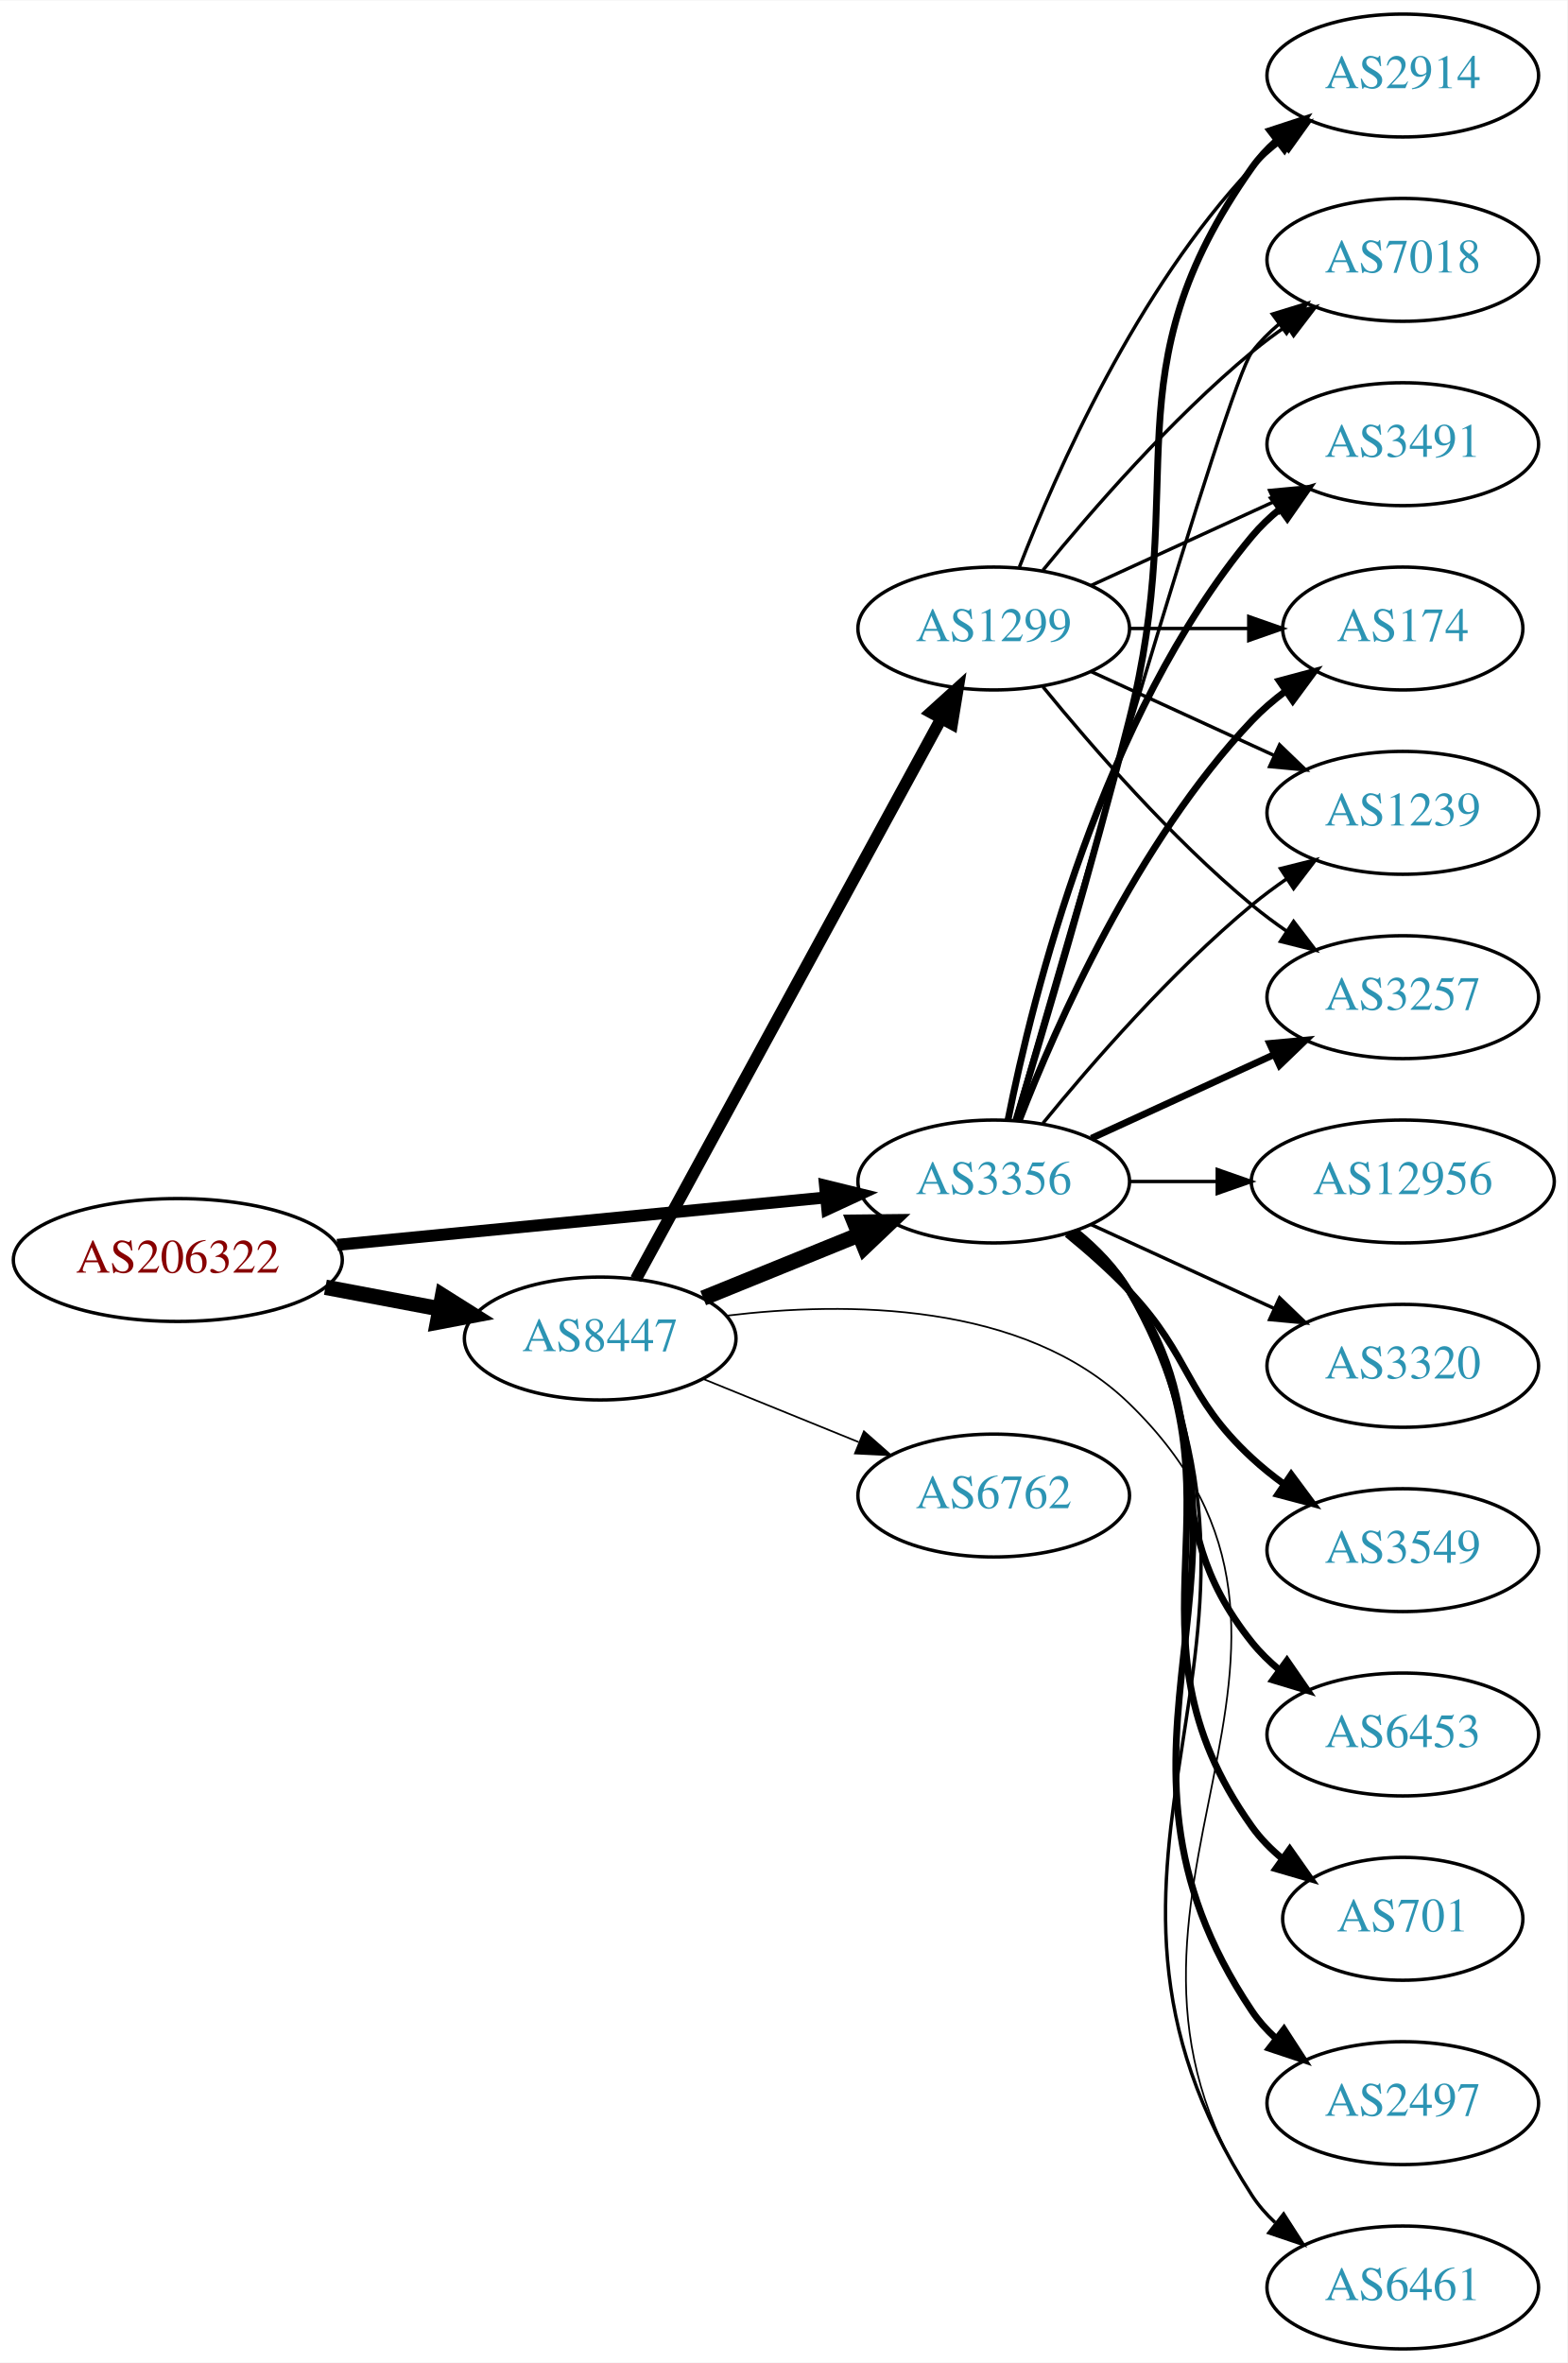
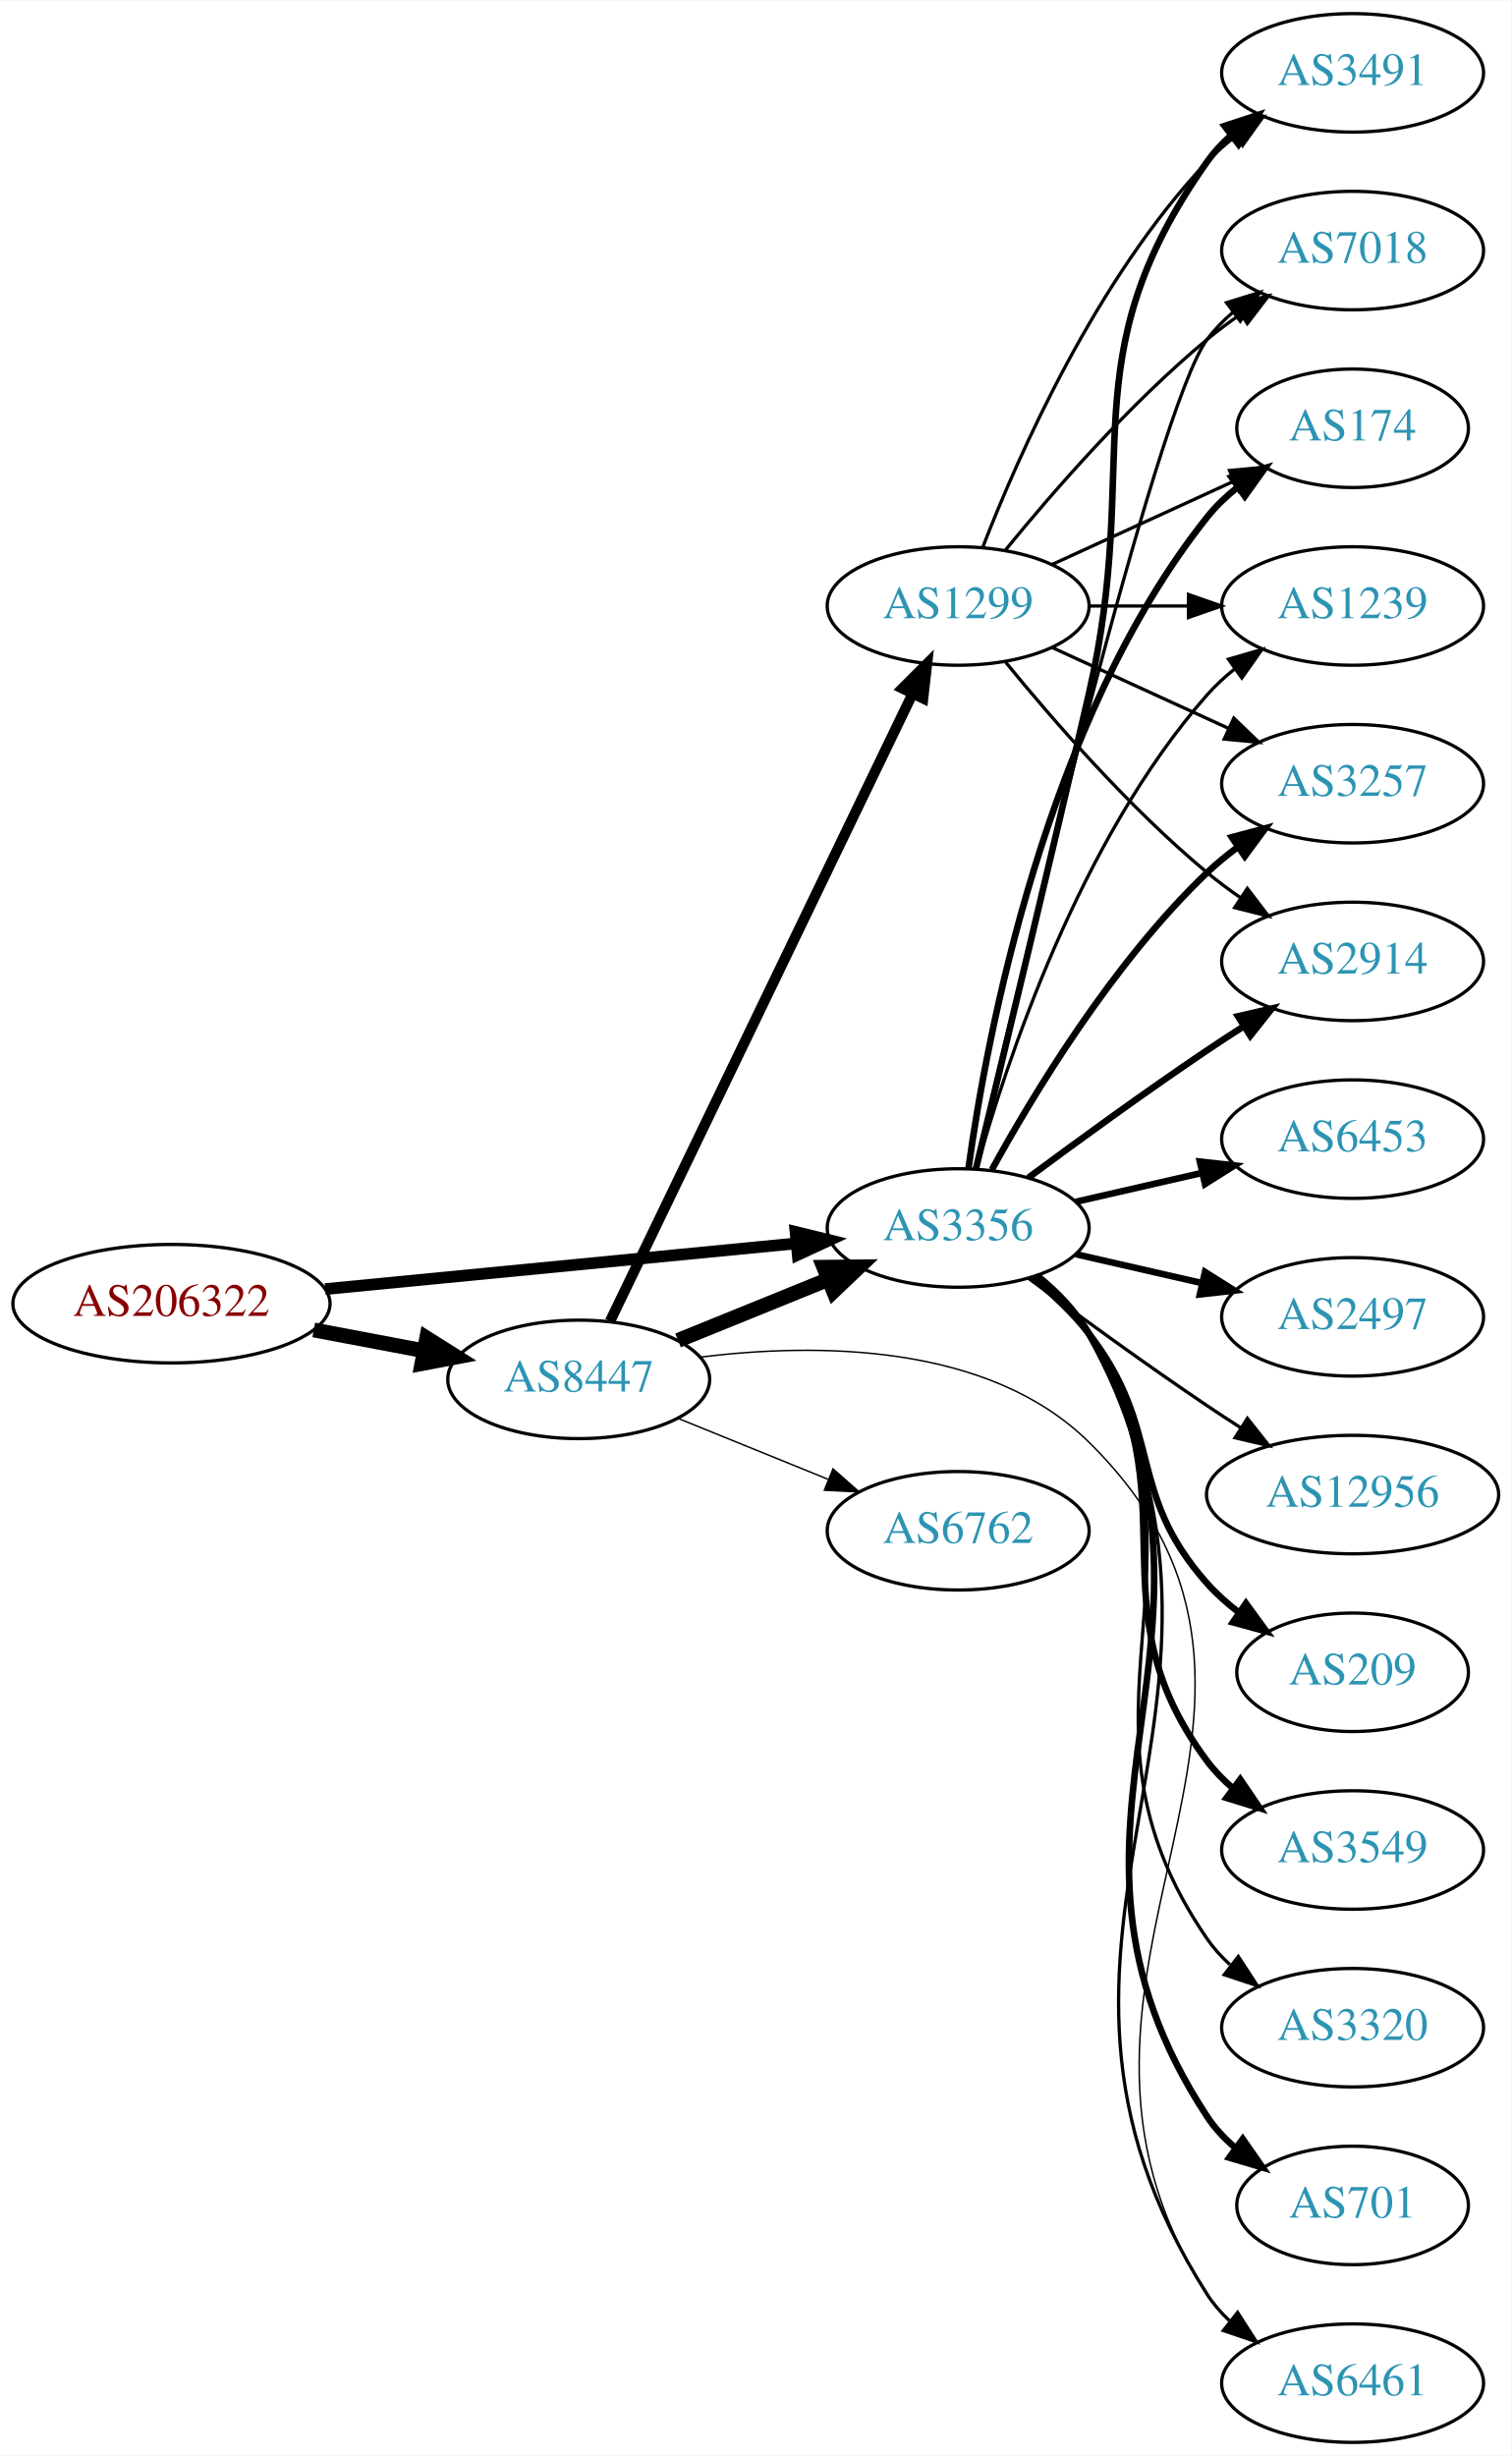
- <svg xmlns="http://www.w3.org/2000/svg" xmlns:xlink="http://www.w3.org/1999/xlink" width="459pt" height="692pt" viewBox="0.00 0.00 459.17 692.00">
-   <g id="graph0" class="graph" transform="scale(1 1) rotate(0) translate(4 688)">
-     <polygon fill="white" stroke="none" points="-4,4 -4,-688 455.17,-688 455.17,4 -4,4" />
+ <svg xmlns="http://www.w3.org/2000/svg" xmlns:xlink="http://www.w3.org/1999/xlink" width="459pt" height="746pt" viewBox="0.00 0.00 459.17 746.00">
+   <g id="graph0" class="graph" transform="scale(1 1) rotate(0) translate(4 742)">
+     <polygon fill="white" stroke="none" points="-4,4 -4,-742 455.17,-742 455.17,4 -4,4" />
    <g id="node1" class="node">
      <g id="a_node1">
        <a xlink:href="/asn/206322" xlink:title="AS206322 ~ Oesterreichische Post AG [AT]">
-           <ellipse fill="#ffffff" stroke="black" cx="48.096" cy="-319" rx="48.192" ry="18" />
-           <text text-anchor="middle" x="48.096" y="-315.3" font-family="Times,serif" font-size="14.00" fill="#880000">AS206322</text>
+           <ellipse fill="#ffffff" stroke="black" cx="48.096" cy="-346" rx="48.192" ry="18" />
+           <text text-anchor="middle" x="48.096" y="-342.3" font-family="Times,serif" font-size="14.00" fill="#880000">AS206322</text>
        </a>
      </g>
    </g>
    <g id="node2" class="node">
      <g id="a_node2">
        <a xlink:href="/asn/3356" xlink:title="AS3356 ~ Level 3 Parent, LLC [US]">
-           <ellipse fill="#ffffff" stroke="black" cx="287.131" cy="-342" rx="39.794" ry="18" />
-           <text text-anchor="middle" x="287.131" y="-338.3" font-family="Times,serif" font-size="14.00" fill="#2c94b3">AS3356</text>
+           <ellipse fill="#ffffff" stroke="black" cx="287.131" cy="-369" rx="39.794" ry="18" />
+           <text text-anchor="middle" x="287.131" y="-365.3" font-family="Times,serif" font-size="14.00" fill="#2c94b3">AS3356</text>
        </a>
      </g>
    </g>
    <g id="edge1" class="edge">
-       <path fill="none" stroke="black" stroke-width="3.5" d="M94.799,-323.435C135.936,-327.426 196.183,-333.272 238.04,-337.334" />
-       <polygon fill="black" stroke="black" stroke-width="3.5" points="237.706,-340.818 247.998,-338.3 238.383,-333.85 237.706,-340.818" />
+       <path fill="none" stroke="black" stroke-width="3.553" d="M94.799,-350.435C135.936,-354.426 196.183,-360.272 238.04,-364.334" />
+       <polygon fill="black" stroke="black" stroke-width="3.553" points="237.706,-367.818 247.998,-365.3 238.383,-360.85 237.706,-367.818" />
    </g>
    <g id="node3" class="node">
      <g id="a_node3">
        <a xlink:href="/asn/8447" xlink:title="AS8447 ~ A1 Telekom Austria AG [AT]">
-           <ellipse fill="#ffffff" stroke="black" cx="171.838" cy="-296" rx="39.794" ry="18" />
-           <text text-anchor="middle" x="171.838" y="-292.3" font-family="Times,serif" font-size="14.00" fill="#2c94b3">AS8447</text>
+           <ellipse fill="#ffffff" stroke="black" cx="171.838" cy="-323" rx="39.794" ry="18" />
+           <text text-anchor="middle" x="171.838" y="-319.3" font-family="Times,serif" font-size="14.00" fill="#2c94b3">AS8447</text>
        </a>
      </g>
    </g>
    <g id="edge2" class="edge">
-       <path fill="none" stroke="black" stroke-width="4.5" d="M91.334,-311.02C102.165,-308.974 113.868,-306.763 124.877,-304.683" />
-       <polygon fill="black" stroke="black" stroke-width="4.5" points="125.652,-308.544 134.748,-302.818 124.19,-300.806 125.652,-308.544" />
+       <path fill="none" stroke="black" stroke-width="4.5" d="M91.334,-338.02C102.165,-335.974 113.868,-333.763 124.877,-331.683" />
+       <polygon fill="black" stroke="black" stroke-width="4.5" points="125.652,-335.544 134.748,-329.818 124.19,-327.806 125.652,-335.544" />
    </g>
    <g id="node4" class="node">
      <g id="a_node4">
-         <a xlink:href="/asn/2914" xlink:title="AS2914 ~ NTT America, Inc. [US]">
-           <ellipse fill="#ffffff" stroke="black" cx="406.973" cy="-666" rx="39.794" ry="18" />
-           <text text-anchor="middle" x="406.973" y="-662.3" font-family="Times,serif" font-size="14.00" fill="#2c94b3">AS2914</text>
+         <a xlink:href="/asn/3491" xlink:title="AS3491 ~ PCCW Global, Inc. [US]">
+           <ellipse fill="#ffffff" stroke="black" cx="406.973" cy="-720" rx="39.794" ry="18" />
+           <text text-anchor="middle" x="406.973" y="-716.3" font-family="Times,serif" font-size="14.00" fill="#2c94b3">AS3491</text>
        </a>
      </g>
    </g>
    <g id="edge3" class="edge">
-       <path fill="none" stroke="black" stroke-width="2" d="M293.601,-359.814C301.42,-385.554 316.034,-434.705 326.777,-477 344.935,-548.486 320.198,-578.775 362.777,-639 364.769,-641.816 367.156,-644.401 369.772,-646.76" />
-       <polygon fill="black" stroke="black" stroke-width="2" points="368.071,-649.865 378.14,-653.162 372.324,-644.306 368.071,-649.865" />
+       <path fill="none" stroke="black" stroke-width="2" d="M292.511,-386.958C299.774,-416.821 314.704,-478.592 326.777,-531 343.335,-602.874 320.198,-632.775 362.777,-693 364.769,-695.816 367.156,-698.401 369.772,-700.76" />
+       <polygon fill="black" stroke="black" stroke-width="2" points="368.071,-703.865 378.14,-707.162 372.324,-698.306 368.071,-703.865" />
    </g>
    <g id="node5" class="node">
      <g id="a_node5">
-         <a xlink:href="/asn/12956" xlink:title="AS12956 ~ TELXIUS [ES]">
-           <ellipse fill="#ffffff" stroke="black" cx="406.973" cy="-342" rx="44.393" ry="18" />
-           <text text-anchor="middle" x="406.973" y="-338.3" font-family="Times,serif" font-size="14.00" fill="#2c94b3">AS12956</text>
+         <a xlink:href="/asn/6453" xlink:title="AS6453 ~ TATA COMMUNICATIONS (AMERICA) INC [US]">
+           <ellipse fill="#ffffff" stroke="black" cx="406.973" cy="-396" rx="39.794" ry="18" />
+           <text text-anchor="middle" x="406.973" y="-392.3" font-family="Times,serif" font-size="14.00" fill="#2c94b3">AS6453</text>
        </a>
      </g>
    </g>
    <g id="edge4" class="edge">
-       <path fill="none" stroke="black" d="M327.044,-342C335.146,-342 343.821,-342 352.348,-342" />
-       <polygon fill="black" stroke="black" points="352.625,-345.5 362.625,-342 352.625,-338.5 352.625,-345.5" />
+       <path fill="none" stroke="black" stroke-width="2" d="M322.85,-376.955C334.85,-379.704 348.471,-382.825 361.164,-385.733" />
+       <polygon fill="black" stroke="black" stroke-width="2" points="360.566,-389.187 371.095,-388.009 362.129,-382.364 360.566,-389.187" />
    </g>
    <g id="node6" class="node">
      <g id="a_node6">
-         <a xlink:href="/asn/7018" xlink:title="AS7018 ~ AT&amp;T Services, Inc. [US]">
-           <ellipse fill="#ffffff" stroke="black" cx="406.973" cy="-612" rx="39.794" ry="18" />
-           <text text-anchor="middle" x="406.973" y="-608.3" font-family="Times,serif" font-size="14.00" fill="#2c94b3">AS7018</text>
+         <a xlink:href="/asn/2497" xlink:title="AS2497 ~ Internet Initiative Japan Inc. [JP]">
+           <ellipse fill="#ffffff" stroke="black" cx="406.973" cy="-342" rx="39.794" ry="18" />
+           <text text-anchor="middle" x="406.973" y="-338.3" font-family="Times,serif" font-size="14.00" fill="#2c94b3">AS2497</text>
        </a>
      </g>
    </g>
    <g id="edge5" class="edge">
-       <path fill="none" stroke="black" d="M293.246,-359.859C308.917,-414.407 355.635,-575.704 362.777,-585 365.067,-587.981 367.787,-590.716 370.732,-593.205" />
-       <polygon fill="black" stroke="black" points="368.778,-596.113 378.908,-599.218 372.926,-590.473 368.778,-596.113" />
+       <path fill="none" stroke="black" stroke-width="2" d="M322.85,-361.045C334.85,-358.296 348.471,-355.175 361.164,-352.267" />
+       <polygon fill="black" stroke="black" stroke-width="2" points="362.129,-355.636 371.095,-349.991 360.566,-348.813 362.129,-355.636" />
    </g>
    <g id="node7" class="node">
      <g id="a_node7">
-         <a xlink:href="/asn/3320" xlink:title="AS3320 ~ DTAG [DE]">
-           <ellipse fill="#ffffff" stroke="black" cx="406.973" cy="-288" rx="39.794" ry="18" />
-           <text text-anchor="middle" x="406.973" y="-284.3" font-family="Times,serif" font-size="14.00" fill="#2c94b3">AS3320</text>
+         <a xlink:href="/asn/7018" xlink:title="AS7018 ~ AT&amp;T Services, Inc. [US]">
+           <ellipse fill="#ffffff" stroke="black" cx="406.973" cy="-666" rx="39.794" ry="18" />
+           <text text-anchor="middle" x="406.973" y="-662.3" font-family="Times,serif" font-size="14.00" fill="#2c94b3">AS7018</text>
        </a>
      </g>
    </g>
    <g id="edge6" class="edge">
-       <path fill="none" stroke="black" d="M315.76,-329.339C331.717,-322.027 351.987,-312.739 369.27,-304.819" />
-       <polygon fill="black" stroke="black" points="370.885,-307.929 378.518,-300.581 367.969,-301.565 370.885,-307.929" />
+       <path fill="none" stroke="black" d="M292.336,-387.133C305.705,-444.299 347.256,-618.194 362.777,-639 365.025,-642.013 367.717,-644.769 370.643,-647.272" />
+       <polygon fill="black" stroke="black" points="368.674,-650.169 378.795,-653.303 372.838,-644.542 368.674,-650.169" />
    </g>
    <g id="node8" class="node">
      <g id="a_node8">
-         <a xlink:href="/asn/3549" xlink:title="AS3549 ~ Level 3 Parent, LLC [US]">
-           <ellipse fill="#ffffff" stroke="black" cx="406.973" cy="-234" rx="39.794" ry="18" />
-           <text text-anchor="middle" x="406.973" y="-230.3" font-family="Times,serif" font-size="14.00" fill="#2c94b3">AS3549</text>
+         <a xlink:href="/asn/174" xlink:title="AS174 ~ Cogent Communications [US]">
+           <ellipse fill="#ffffff" stroke="black" cx="406.973" cy="-612" rx="35.194" ry="18" />
+           <text text-anchor="middle" x="406.973" y="-608.3" font-family="Times,serif" font-size="14.00" fill="#2c94b3">AS174</text>
        </a>
      </g>
    </g>
    <g id="edge7" class="edge">
-       <path fill="none" stroke="black" stroke-width="2" d="M308.619,-326.604C314.739,-321.601 321.277,-315.829 326.777,-310 345.324,-290.346 342.966,-279.379 362.777,-261 365.685,-258.303 368.899,-255.722 372.224,-253.3" />
-       <polygon fill="black" stroke="black" stroke-width="2" points="374.283,-256.132 380.602,-247.629 370.359,-250.335 374.283,-256.132" />
+       <path fill="none" stroke="black" stroke-width="2" d="M290.27,-387.17C295.77,-426.974 313.596,-523.233 362.777,-585 365.442,-588.347 368.642,-591.393 372.08,-594.132" />
+       <polygon fill="black" stroke="black" stroke-width="2" points="370.198,-597.087 380.394,-599.965 374.218,-591.357 370.198,-597.087" />
    </g>
    <g id="node9" class="node">
      <g id="a_node9">
-         <a xlink:href="/asn/3491" xlink:title="AS3491 ~ PCCW Global, Inc. [US]">
-           <ellipse fill="#ffffff" stroke="black" cx="406.973" cy="-558" rx="39.794" ry="18" />
-           <text text-anchor="middle" x="406.973" y="-554.3" font-family="Times,serif" font-size="14.00" fill="#2c94b3">AS3491</text>
-         </a>
-       </g>
-     </g>
-     <g id="edge8" class="edge">
-       <path fill="none" stroke="black" stroke-width="2" d="M291.33,-360.073C298.493,-396.141 318.767,-478.125 362.777,-531 365.182,-533.889 367.979,-536.563 370.971,-539.013" />
-       <polygon fill="black" stroke="black" stroke-width="2" points="369.059,-541.95 379.214,-544.973 373.161,-536.277 369.059,-541.95" />
-     </g>
-     <g id="node10" class="node">
-       <g id="a_node10">
-         <a xlink:href="/asn/6453" xlink:title="AS6453 ~ TATA COMMUNICATIONS (AMERICA) INC [US]">
-           <ellipse fill="#ffffff" stroke="black" cx="406.973" cy="-180" rx="39.794" ry="18" />
-           <text text-anchor="middle" x="406.973" y="-176.3" font-family="Times,serif" font-size="14.00" fill="#2c94b3">AS6453</text>
-         </a>
-       </g>
-     </g>
-     <g id="edge9" class="edge">
-       <path fill="none" stroke="black" stroke-width="2" d="M310.159,-327.203C316.195,-322.302 322.301,-316.436 326.777,-310 354.467,-270.189 332.504,-244.883 362.777,-207 365.124,-204.064 367.882,-201.358 370.85,-198.888" />
-       <polygon fill="black" stroke="black" stroke-width="2" points="373.042,-201.621 379.059,-192.901 368.917,-195.965 373.042,-201.621" />
-     </g>
-     <g id="node11" class="node">
-       <g id="a_node11">
        <a xlink:href="/asn/6461" xlink:title="AS6461 ~ Zayo Bandwidth [US]">
          <ellipse fill="#ffffff" stroke="black" cx="406.973" cy="-18" rx="39.794" ry="18" />
          <text text-anchor="middle" x="406.973" y="-14.3" font-family="Times,serif" font-size="14.00" fill="#2c94b3">AS6461</text>
        </a>
      </g>
    </g>
+     <g id="edge8" class="edge">
+       <path fill="none" stroke="black" d="M311.461,-354.431C317.379,-349.606 323.096,-343.724 326.777,-337 389.575,-222.306 292.5,-155.269 362.777,-45 364.631,-42.091 366.923,-39.442 369.475,-37.041" />
+       <polygon fill="black" stroke="black" points="372.024,-39.491 377.741,-30.571 367.709,-33.979 372.024,-39.491" />
+     </g>
+     <g id="node10" class="node">
+       <g id="a_node10">
+         <a xlink:href="/asn/12956" xlink:title="AS12956 ~ TELXIUS [ES]">
+           <ellipse fill="#ffffff" stroke="black" cx="406.973" cy="-288" rx="44.393" ry="18" />
+           <text text-anchor="middle" x="406.973" y="-284.3" font-family="Times,serif" font-size="14.00" fill="#2c94b3">AS12956</text>
+         </a>
+       </g>
+     </g>
+     <g id="edge9" class="edge">
+       <path fill="none" stroke="black" d="M308.461,-353.723C323.324,-342.696 344.068,-327.593 362.777,-315 366.067,-312.785 369.53,-310.518 373.004,-308.285" />
+       <polygon fill="black" stroke="black" points="375.001,-311.163 381.572,-302.852 371.252,-305.252 375.001,-311.163" />
+     </g>
+     <g id="node11" class="node">
+       <g id="a_node11">
+         <a xlink:href="/asn/1239" xlink:title="AS1239 ~ Sprint [US]">
+           <ellipse fill="#ffffff" stroke="black" cx="406.973" cy="-558" rx="39.794" ry="18" />
+           <text text-anchor="middle" x="406.973" y="-554.3" font-family="Times,serif" font-size="14.00" fill="#2c94b3">AS1239</text>
+         </a>
+       </g>
+     </g>
    <g id="edge10" class="edge">
-       <path fill="none" stroke="black" d="M311.407,-327.402C317.325,-322.576 323.055,-316.701 326.777,-310 384.502,-206.099 298.278,-144.837 362.777,-45 364.649,-42.103 366.953,-39.462 369.514,-37.066" />
-       <polygon fill="black" stroke="black" points="372.064,-39.516 377.793,-30.604 367.757,-33.998 372.064,-39.516" />
+       <path fill="none" stroke="black" d="M292.704,-386.946C301.61,-418.995 323.894,-486.842 362.777,-531 365.261,-533.821 368.111,-536.449 371.137,-538.871" />
+       <polygon fill="black" stroke="black" points="369.254,-541.828 379.426,-544.791 373.322,-536.131 369.254,-541.828" />
    </g>
    <g id="node12" class="node">
      <g id="a_node12">
-         <a xlink:href="/asn/174" xlink:title="AS174 ~ Cogent Communications [US]">
-           <ellipse fill="#ffffff" stroke="black" cx="406.973" cy="-504" rx="35.194" ry="18" />
-           <text text-anchor="middle" x="406.973" y="-500.3" font-family="Times,serif" font-size="14.00" fill="#2c94b3">AS174</text>
+         <a xlink:href="/asn/3257" xlink:title="AS3257 ~ GTT [DE]">
+           <ellipse fill="#ffffff" stroke="black" cx="406.973" cy="-504" rx="39.794" ry="18" />
+           <text text-anchor="middle" x="406.973" y="-500.3" font-family="Times,serif" font-size="14.00" fill="#2c94b3">AS3257</text>
        </a>
      </g>
    </g>
    <g id="edge11" class="edge">
-       <path fill="none" stroke="black" stroke-width="2" d="M294.654,-359.994C305.404,-387.728 329.062,-441.429 362.777,-477 365.72,-480.105 369.094,-483.001 372.629,-485.655" />
-       <polygon fill="black" stroke="black" stroke-width="2" points="370.815,-488.654 381.048,-491.397 374.759,-482.871 370.815,-488.654" />
+       <path fill="none" stroke="black" stroke-width="2" d="M297.372,-386.713C309.918,-409.561 334.095,-449.611 362.777,-477 365.646,-479.739 368.834,-482.347 372.144,-484.785" />
+       <polygon fill="black" stroke="black" stroke-width="2" points="370.267,-487.742 380.503,-490.477 374.207,-481.956 370.267,-487.742" />
    </g>
    <g id="node13" class="node">
      <g id="a_node13">
-         <a xlink:href="/asn/1239" xlink:title="AS1239 ~ Sprint [US]">
-           <ellipse fill="#ffffff" stroke="black" cx="406.973" cy="-450" rx="39.794" ry="18" />
-           <text text-anchor="middle" x="406.973" y="-446.3" font-family="Times,serif" font-size="14.00" fill="#2c94b3">AS1239</text>
+         <a xlink:href="/asn/209" xlink:title="AS209 ~ CenturyLink Communications, LLC [US]">
+           <ellipse fill="#ffffff" stroke="black" cx="406.973" cy="-234" rx="35.194" ry="18" />
+           <text text-anchor="middle" x="406.973" y="-230.3" font-family="Times,serif" font-size="14.00" fill="#2c94b3">AS209</text>
        </a>
      </g>
    </g>
    <g id="edge12" class="edge">
-       <path fill="none" stroke="black" d="M301.55,-359.065C315.665,-376.375 339.079,-403.345 362.777,-423 365.994,-425.668 369.494,-428.27 373.065,-430.741" />
-       <polygon fill="black" stroke="black" points="371.143,-433.666 381.421,-436.236 374.988,-427.817 371.143,-433.666" />
+       <path fill="none" stroke="black" stroke-width="2" d="M309.737,-353.892C315.761,-348.982 321.966,-343.19 326.777,-337 349.716,-307.492 337.929,-288.919 362.777,-261 365.622,-257.804 368.933,-254.852 372.434,-252.166" />
+       <polygon fill="black" stroke="black" stroke-width="2" points="374.568,-254.946 380.816,-246.39 370.596,-249.182 374.568,-254.946" />
    </g>
    <g id="node14" class="node">
      <g id="a_node14">
-         <a xlink:href="/asn/3257" xlink:title="AS3257 ~ GTT [DE]">
-           <ellipse fill="#ffffff" stroke="black" cx="406.973" cy="-396" rx="39.794" ry="18" />
-           <text text-anchor="middle" x="406.973" y="-392.3" font-family="Times,serif" font-size="14.00" fill="#2c94b3">AS3257</text>
+         <a xlink:href="/asn/2914" xlink:title="AS2914 ~ NTT America, Inc. [US]">
+           <ellipse fill="#ffffff" stroke="black" cx="406.973" cy="-450" rx="39.794" ry="18" />
+           <text text-anchor="middle" x="406.973" y="-446.3" font-family="Times,serif" font-size="14.00" fill="#2c94b3">AS2914</text>
        </a>
      </g>
    </g>
    <g id="edge13" class="edge">
-       <path fill="none" stroke="black" stroke-width="2" d="M315.76,-354.661C331.717,-361.973 351.987,-371.261 369.27,-379.181" />
-       <polygon fill="black" stroke="black" stroke-width="2" points="367.969,-382.435 378.518,-383.419 370.885,-376.071 367.969,-382.435" />
+       <path fill="none" stroke="black" stroke-width="2" d="M308.461,-384.277C323.324,-395.304 344.068,-410.407 362.777,-423 366.326,-425.389 370.077,-427.839 373.825,-430.242" />
+       <polygon fill="black" stroke="black" stroke-width="2" points="372.151,-433.325 382.474,-435.712 375.893,-427.409 372.151,-433.325" />
    </g>
    <g id="node15" class="node">
      <g id="a_node15">
-         <a xlink:href="/asn/701" xlink:title="AS701 ~ UUNET [US]">
-           <ellipse fill="#ffffff" stroke="black" cx="406.973" cy="-126" rx="35.194" ry="18" />
-           <text text-anchor="middle" x="406.973" y="-122.3" font-family="Times,serif" font-size="14.00" fill="#2c94b3">AS701</text>
+         <a xlink:href="/asn/3549" xlink:title="AS3549 ~ Level 3 Parent, LLC [US]">
+           <ellipse fill="#ffffff" stroke="black" cx="406.973" cy="-180" rx="39.794" ry="18" />
+           <text text-anchor="middle" x="406.973" y="-176.3" font-family="Times,serif" font-size="14.00" fill="#2c94b3">AS3549</text>
        </a>
      </g>
    </g>
    <g id="edge14" class="edge">
-       <path fill="none" stroke="black" stroke-width="2" d="M311.021,-327.176C316.932,-322.347 322.756,-316.526 326.777,-310 364.336,-249.055 321.253,-211.315 362.777,-153 365.259,-149.515 368.345,-146.383 371.719,-143.595" />
-       <polygon fill="black" stroke="black" stroke-width="2" points="373.857,-146.369 379.963,-137.71 369.79,-140.671 373.857,-146.369" />
+       <path fill="none" stroke="black" stroke-width="2" d="M310.431,-354.385C316.474,-349.489 322.516,-343.581 326.777,-337 359.365,-286.678 326.919,-255.046 362.777,-207 365.025,-203.988 367.718,-201.232 370.645,-198.729" />
+       <polygon fill="black" stroke="black" stroke-width="2" points="372.839,-201.459 378.796,-192.698 368.676,-195.832 372.839,-201.459" />
    </g>
    <g id="node16" class="node">
      <g id="a_node16">
-         <a xlink:href="/asn/2497" xlink:title="AS2497 ~ Internet Initiative Japan Inc. [JP]">
-           <ellipse fill="#ffffff" stroke="black" cx="406.973" cy="-72" rx="39.794" ry="18" />
-           <text text-anchor="middle" x="406.973" y="-68.3" font-family="Times,serif" font-size="14.00" fill="#2c94b3">AS2497</text>
+         <a xlink:href="/asn/3320" xlink:title="AS3320 ~ DTAG [DE]">
+           <ellipse fill="#ffffff" stroke="black" cx="406.973" cy="-126" rx="39.794" ry="18" />
+           <text text-anchor="middle" x="406.973" y="-122.3" font-family="Times,serif" font-size="14.00" fill="#2c94b3">AS3320</text>
        </a>
      </g>
    </g>
    <g id="edge15" class="edge">
-       <path fill="none" stroke="black" stroke-width="2" d="M311.261,-327.319C317.176,-322.492 322.941,-316.637 326.777,-310 374.385,-227.636 309.804,-178.019 362.777,-99 364.698,-96.135 367.036,-93.516 369.619,-91.136" />
-       <polygon fill="black" stroke="black" stroke-width="2" points="372.171,-93.587 377.935,-84.698 367.885,-88.052 372.171,-93.587" />
-     </g>
-     <g id="edge16" class="edge">
-       <path fill="none" stroke="black" stroke-width="4.5" d="M202.014,-307.846C215.889,-313.48 232.667,-320.292 247.576,-326.346" />
-       <polygon fill="black" stroke="black" stroke-width="4.5" points="246.307,-330.08 257.054,-330.194 249.27,-322.784 246.307,-330.08" />
-     </g>
-     <g id="edge19" class="edge">
-       <path fill="none" stroke="black" stroke-width="0.5" d="M208.822,-302.679C243.77,-306.913 295.937,-306.894 326.777,-277 401.7,-204.375 305.328,-132.106 362.777,-45 364.676,-42.121 366.999,-39.492 369.573,-37.105" />
-       <polygon fill="black" stroke="black" stroke-width="0.5" points="372.123,-39.555 377.872,-30.656 367.828,-34.028 372.123,-39.555" />
+       <path fill="none" stroke="black" d="M311.157,-354.258C317.071,-349.43 322.861,-343.59 326.777,-337 369.348,-265.367 315.542,-221.647 362.777,-153 364.733,-150.159 367.094,-147.556 369.694,-145.186" />
+       <polygon fill="black" stroke="black" points="372.246,-147.639 378.035,-138.766 367.976,-142.092 372.246,-147.639" />
    </g>
    <g id="node17" class="node">
      <g id="a_node17">
-         <a xlink:href="/asn/1299" xlink:title="AS1299 ~ Telia Carrier [EU]">
-           <ellipse fill="#ffffff" stroke="black" cx="287.131" cy="-504" rx="39.794" ry="18" />
-           <text text-anchor="middle" x="287.131" y="-500.3" font-family="Times,serif" font-size="14.00" fill="#2c94b3">AS1299</text>
-         </a>
-       </g>
+         <a xlink:href="/asn/701" xlink:title="AS701 ~ UUNET [US]">
+           <ellipse fill="#ffffff" stroke="black" cx="406.973" cy="-72" rx="35.194" ry="18" />
+           <text text-anchor="middle" x="406.973" y="-68.3" font-family="Times,serif" font-size="14.00" fill="#2c94b3">AS701</text>
+         </a>
+       </g>
+     </g>
+     <g id="edge16" class="edge">
+       <path fill="none" stroke="black" stroke-width="2" d="M311.342,-354.365C317.258,-349.539 323.004,-343.673 326.777,-337 379.438,-243.877 304.047,-188.419 362.777,-99 365.126,-95.424 368.129,-92.236 371.456,-89.416" />
+       <polygon fill="black" stroke="black" stroke-width="2" points="373.594,-92.189 379.65,-83.496 369.495,-86.515 373.594,-92.189" />
    </g>
    <g id="edge17" class="edge">
-       <path fill="none" stroke="black" stroke-width="3.5" d="M182.302,-313.376C202.17,-349.853 248.324,-434.588 271.826,-477.736" />
-       <polygon fill="black" stroke="black" stroke-width="3.5" points="268.757,-479.419 276.614,-486.527 274.904,-476.071 268.757,-479.419" />
+       <path fill="none" stroke="black" stroke-width="4.5" d="M202.014,-334.846C215.889,-340.48 232.667,-347.292 247.576,-353.346" />
+       <polygon fill="black" stroke="black" stroke-width="4.5" points="246.307,-357.08 257.054,-357.194 249.27,-349.784 246.307,-357.08" />
+     </g>
+     <g id="edge19" class="edge">
+       <path fill="none" stroke="black" stroke-width="0.45" d="M208.923,-329.783C243.949,-334.096 296.175,-334.137 326.777,-304 409.582,-222.453 299.561,-142.521 362.777,-45 364.654,-42.106 366.961,-39.467 369.524,-37.072" />
+       <polygon fill="black" stroke="black" stroke-width="0.45" points="372.073,-39.522 377.806,-30.613 367.768,-34.003 372.073,-39.522" />
    </g>
    <g id="node18" class="node">
      <g id="a_node18">
+         <a xlink:href="/asn/1299" xlink:title="AS1299 ~ Telia Carrier [EU]">
+           <ellipse fill="#ffffff" stroke="black" cx="287.131" cy="-558" rx="39.794" ry="18" />
+           <text text-anchor="middle" x="287.131" y="-554.3" font-family="Times,serif" font-size="14.00" fill="#2c94b3">AS1299</text>
+         </a>
+       </g>
+     </g>
+     <g id="edge18" class="edge">
+       <path fill="none" stroke="black" stroke-width="3.15" d="M181.353,-340.663C201.044,-381.507 249.824,-482.689 273.216,-531.211" />
+       <polygon fill="black" stroke="black" stroke-width="3.15" points="270.176,-532.965 277.671,-540.452 276.481,-529.925 270.176,-532.965" />
+     </g>
+     <g id="node19" class="node">
+       <g id="a_node19">
        <a xlink:href="/asn/6762" xlink:title="AS6762 ~ TELECOM ITALIA SPARKLE S.p.A. [IT]">
-           <ellipse fill="#ffffff" stroke="black" cx="287.131" cy="-250" rx="39.794" ry="18" />
-           <text text-anchor="middle" x="287.131" y="-246.3" font-family="Times,serif" font-size="14.00" fill="#2c94b3">AS6762</text>
-         </a>
-       </g>
-     </g>
-     <g id="edge18" class="edge">
-       <path fill="none" stroke="black" stroke-width="0.5" d="M202.014,-284.154C215.889,-278.52 232.667,-271.708 247.576,-265.654" />
-       <polygon fill="black" stroke="black" stroke-width="0.5" points="249.105,-268.811 257.054,-261.806 246.472,-262.325 249.105,-268.811" />
+           <ellipse fill="#ffffff" stroke="black" cx="287.131" cy="-277" rx="39.794" ry="18" />
+           <text text-anchor="middle" x="287.131" y="-273.3" font-family="Times,serif" font-size="14.00" fill="#2c94b3">AS6762</text>
+         </a>
+       </g>
+     </g>
+     <g id="edge20" class="edge">
+       <path fill="none" stroke="black" stroke-width="0.45" d="M202.014,-311.154C215.889,-305.52 232.667,-298.708 247.576,-292.654" />
+       <polygon fill="black" stroke="black" stroke-width="0.45" points="249.105,-295.811 257.054,-288.806 246.472,-289.325 249.105,-295.811" />
+     </g>
+     <g id="edge24" class="edge">
+       <path fill="none" stroke="black" d="M294.654,-575.994C305.404,-603.728 329.062,-657.429 362.777,-693 365.363,-695.728 368.281,-698.294 371.349,-700.677" />
+       <polygon fill="black" stroke="black" points="369.503,-703.658 379.697,-706.543 373.527,-697.93 369.503,-703.658" />
+     </g>
+     <g id="edge25" class="edge">
+       <path fill="none" stroke="black" d="M301.55,-575.065C315.665,-592.375 339.079,-619.345 362.777,-639 365.994,-641.668 369.494,-644.27 373.065,-646.741" />
+       <polygon fill="black" stroke="black" points="371.143,-649.666 381.421,-652.236 374.988,-643.817 371.143,-649.666" />
+     </g>
+     <g id="edge22" class="edge">
+       <path fill="none" stroke="black" d="M315.76,-570.661C332.176,-578.183 353.158,-587.798 370.754,-595.861" />
+       <polygon fill="black" stroke="black" points="369.583,-599.174 380.132,-600.158 372.499,-592.811 369.583,-599.174" />
    </g>
    <g id="edge21" class="edge">
-       <path fill="none" stroke="black" d="M294.654,-521.994C305.404,-549.728 329.062,-603.429 362.777,-639 365.363,-641.728 368.281,-644.294 371.349,-646.677" />
-       <polygon fill="black" stroke="black" points="369.503,-649.658 379.697,-652.543 373.527,-643.93 369.503,-649.658" />
-     </g>
-     <g id="edge20" class="edge">
-       <path fill="none" stroke="black" d="M301.55,-521.065C315.665,-538.375 339.079,-565.345 362.777,-585 365.994,-587.668 369.494,-590.27 373.065,-592.741" />
-       <polygon fill="black" stroke="black" points="371.143,-595.666 381.421,-598.236 374.988,-589.817 371.143,-595.666" />
-     </g>
-     <g id="edge24" class="edge">
-       <path fill="none" stroke="black" d="M315.76,-516.661C331.717,-523.973 351.987,-533.261 369.27,-541.181" />
-       <polygon fill="black" stroke="black" points="367.969,-544.435 378.518,-545.419 370.885,-538.071 367.969,-544.435" />
-     </g>
-     <g id="edge22" class="edge">
-       <path fill="none" stroke="black" d="M327.044,-504C338.13,-504 350.29,-504 361.672,-504" />
-       <polygon fill="black" stroke="black" points="361.854,-507.5 371.854,-504 361.854,-500.5 361.854,-507.5" />
-     </g>
-     <g id="edge25" class="edge">
-       <path fill="none" stroke="black" d="M315.76,-491.339C331.717,-484.027 351.987,-474.739 369.27,-466.819" />
-       <polygon fill="black" stroke="black" points="370.885,-469.929 378.518,-462.581 367.969,-463.565 370.885,-469.929" />
+       <path fill="none" stroke="black" d="M327.044,-558C336.597,-558 346.947,-558 356.909,-558" />
+       <polygon fill="black" stroke="black" points="357.102,-561.5 367.102,-558 357.102,-554.5 357.102,-561.5" />
+     </g>
+     <g id="edge26" class="edge">
+       <path fill="none" stroke="black" d="M315.76,-545.339C331.717,-538.027 351.987,-528.739 369.27,-520.819" />
+       <polygon fill="black" stroke="black" points="370.885,-523.929 378.518,-516.581 367.969,-517.565 370.885,-523.929" />
    </g>
    <g id="edge23" class="edge">
-       <path fill="none" stroke="black" d="M301.55,-486.935C315.665,-469.625 339.079,-442.655 362.777,-423 365.994,-420.332 369.494,-417.73 373.065,-415.259" />
-       <polygon fill="black" stroke="black" points="374.988,-418.183 381.421,-409.764 371.143,-412.334 374.988,-418.183" />
+       <path fill="none" stroke="black" d="M301.55,-540.935C315.665,-523.625 339.079,-496.655 362.777,-477 365.994,-474.332 369.494,-471.73 373.065,-469.259" />
+       <polygon fill="black" stroke="black" points="374.988,-472.183 381.421,-463.764 371.143,-466.334 374.988,-472.183" />
    </g>
  </g>
</svg>
